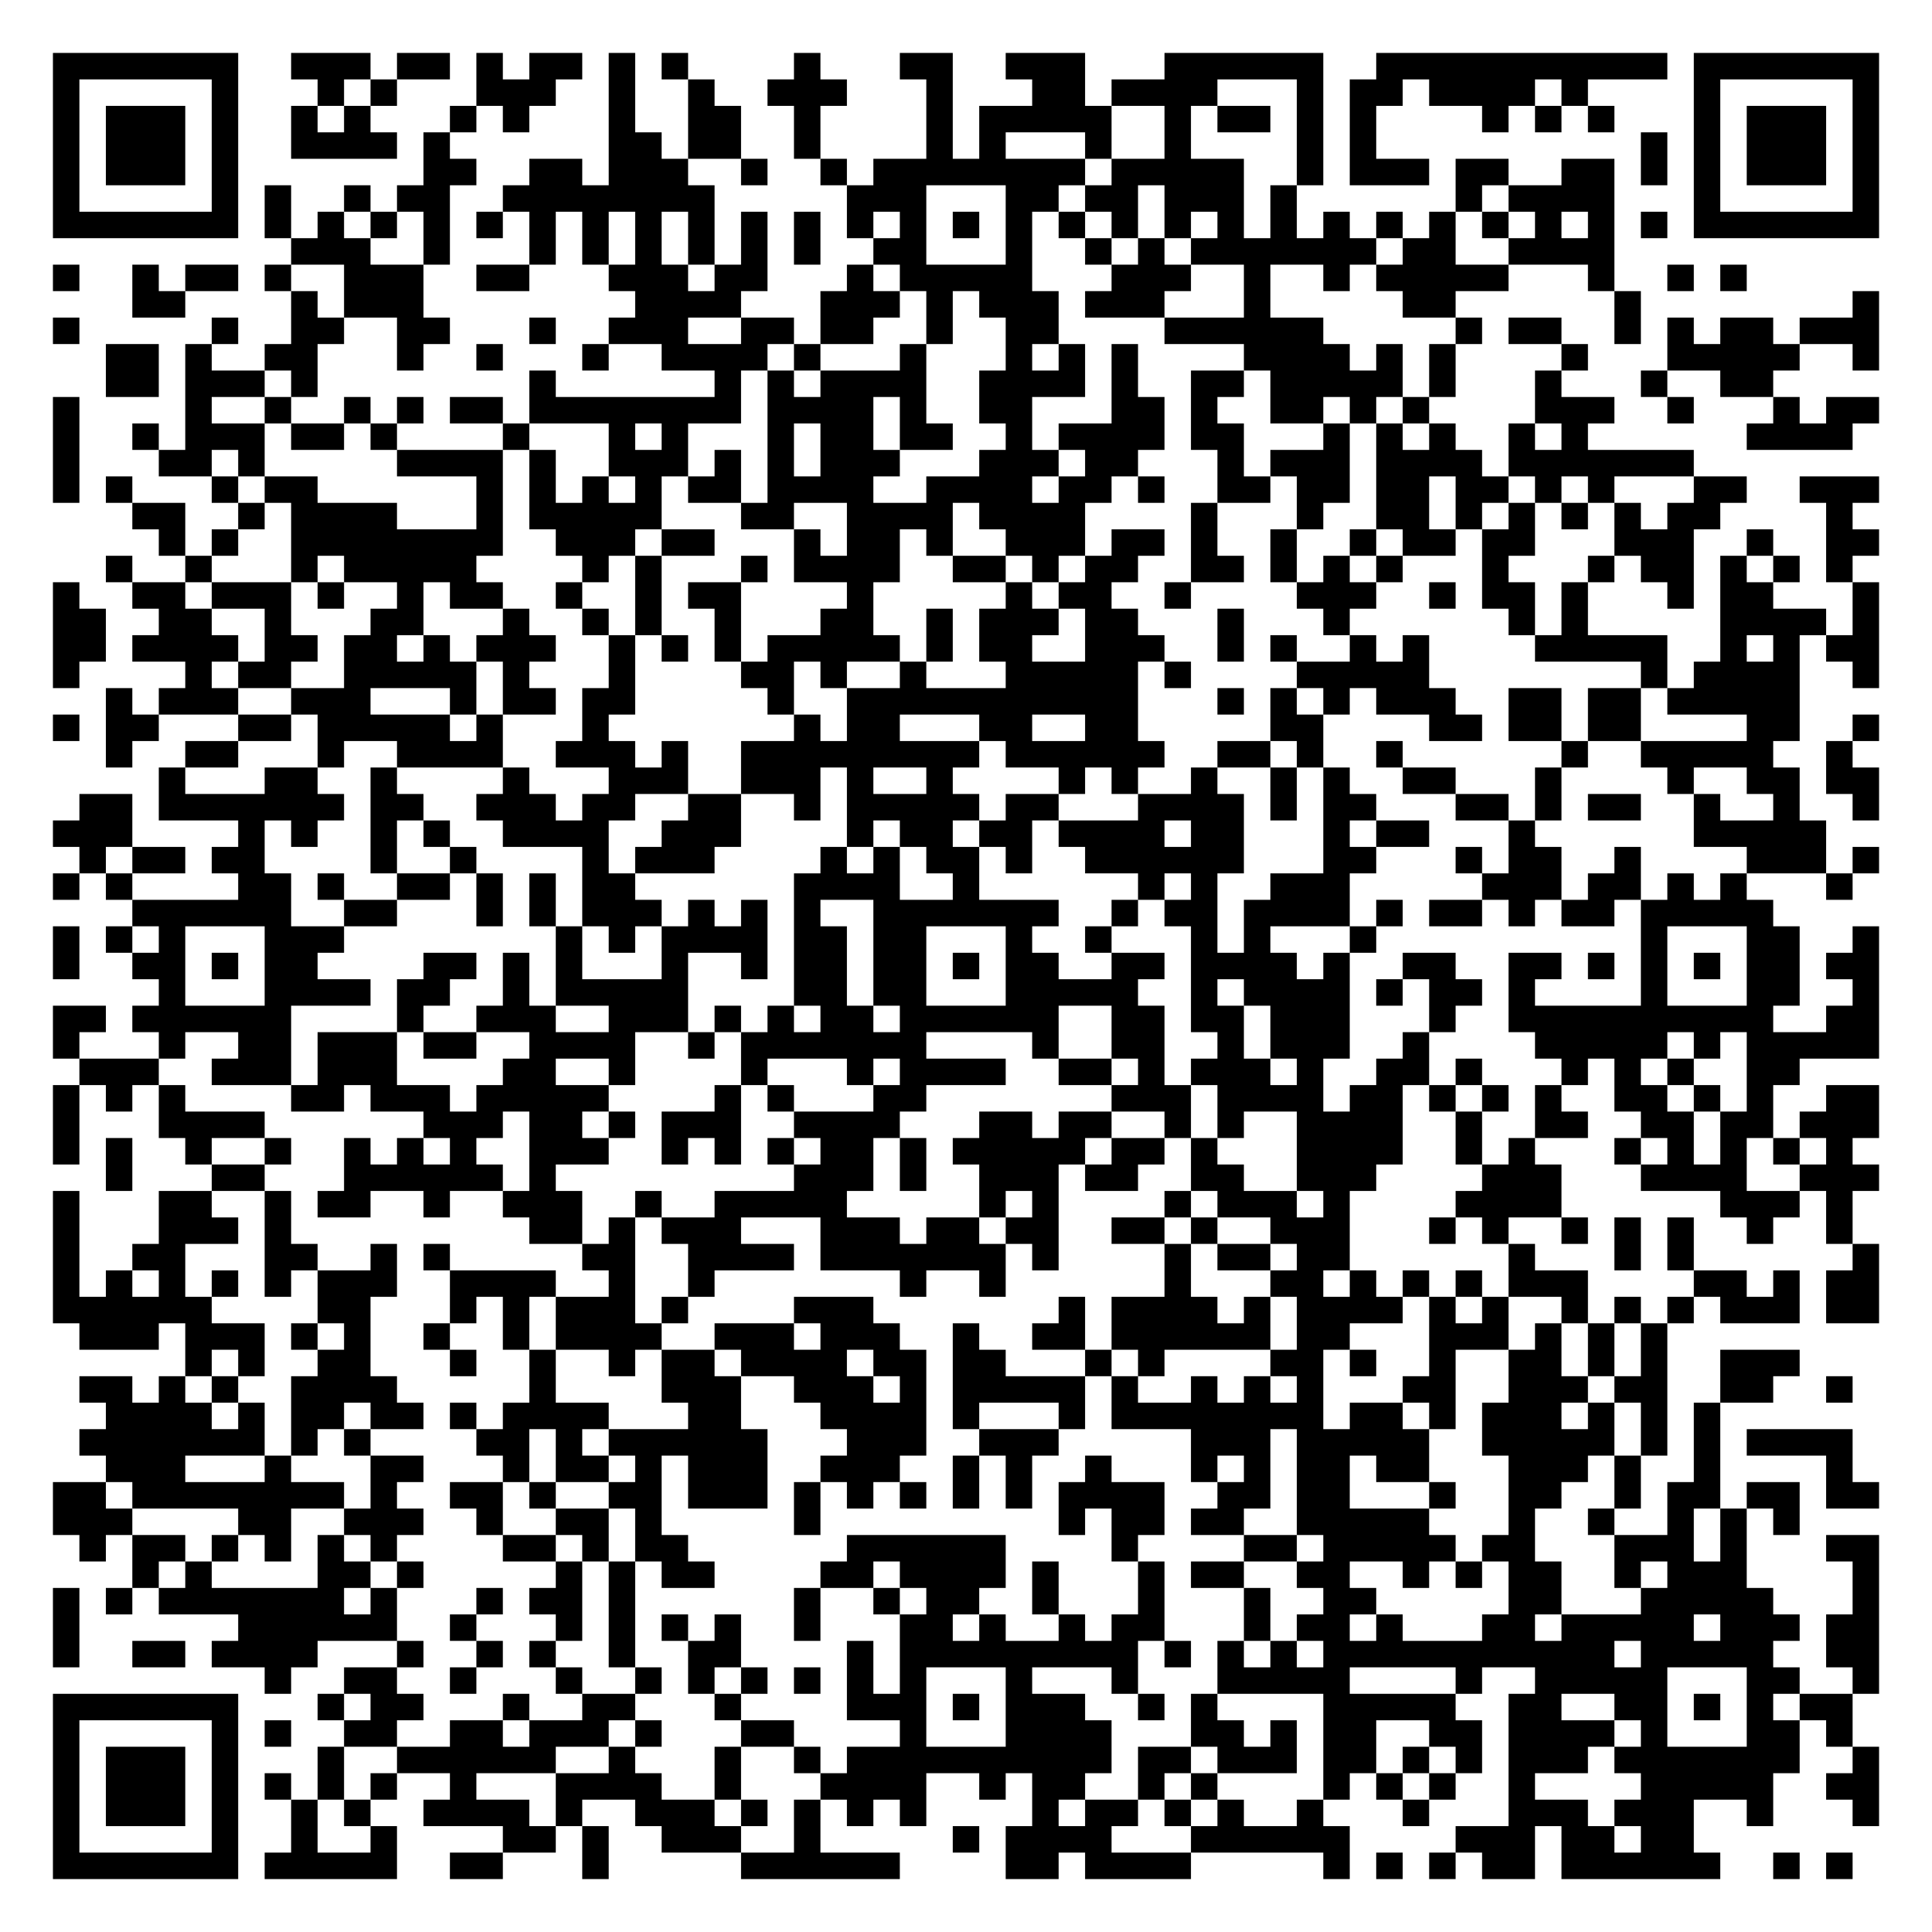
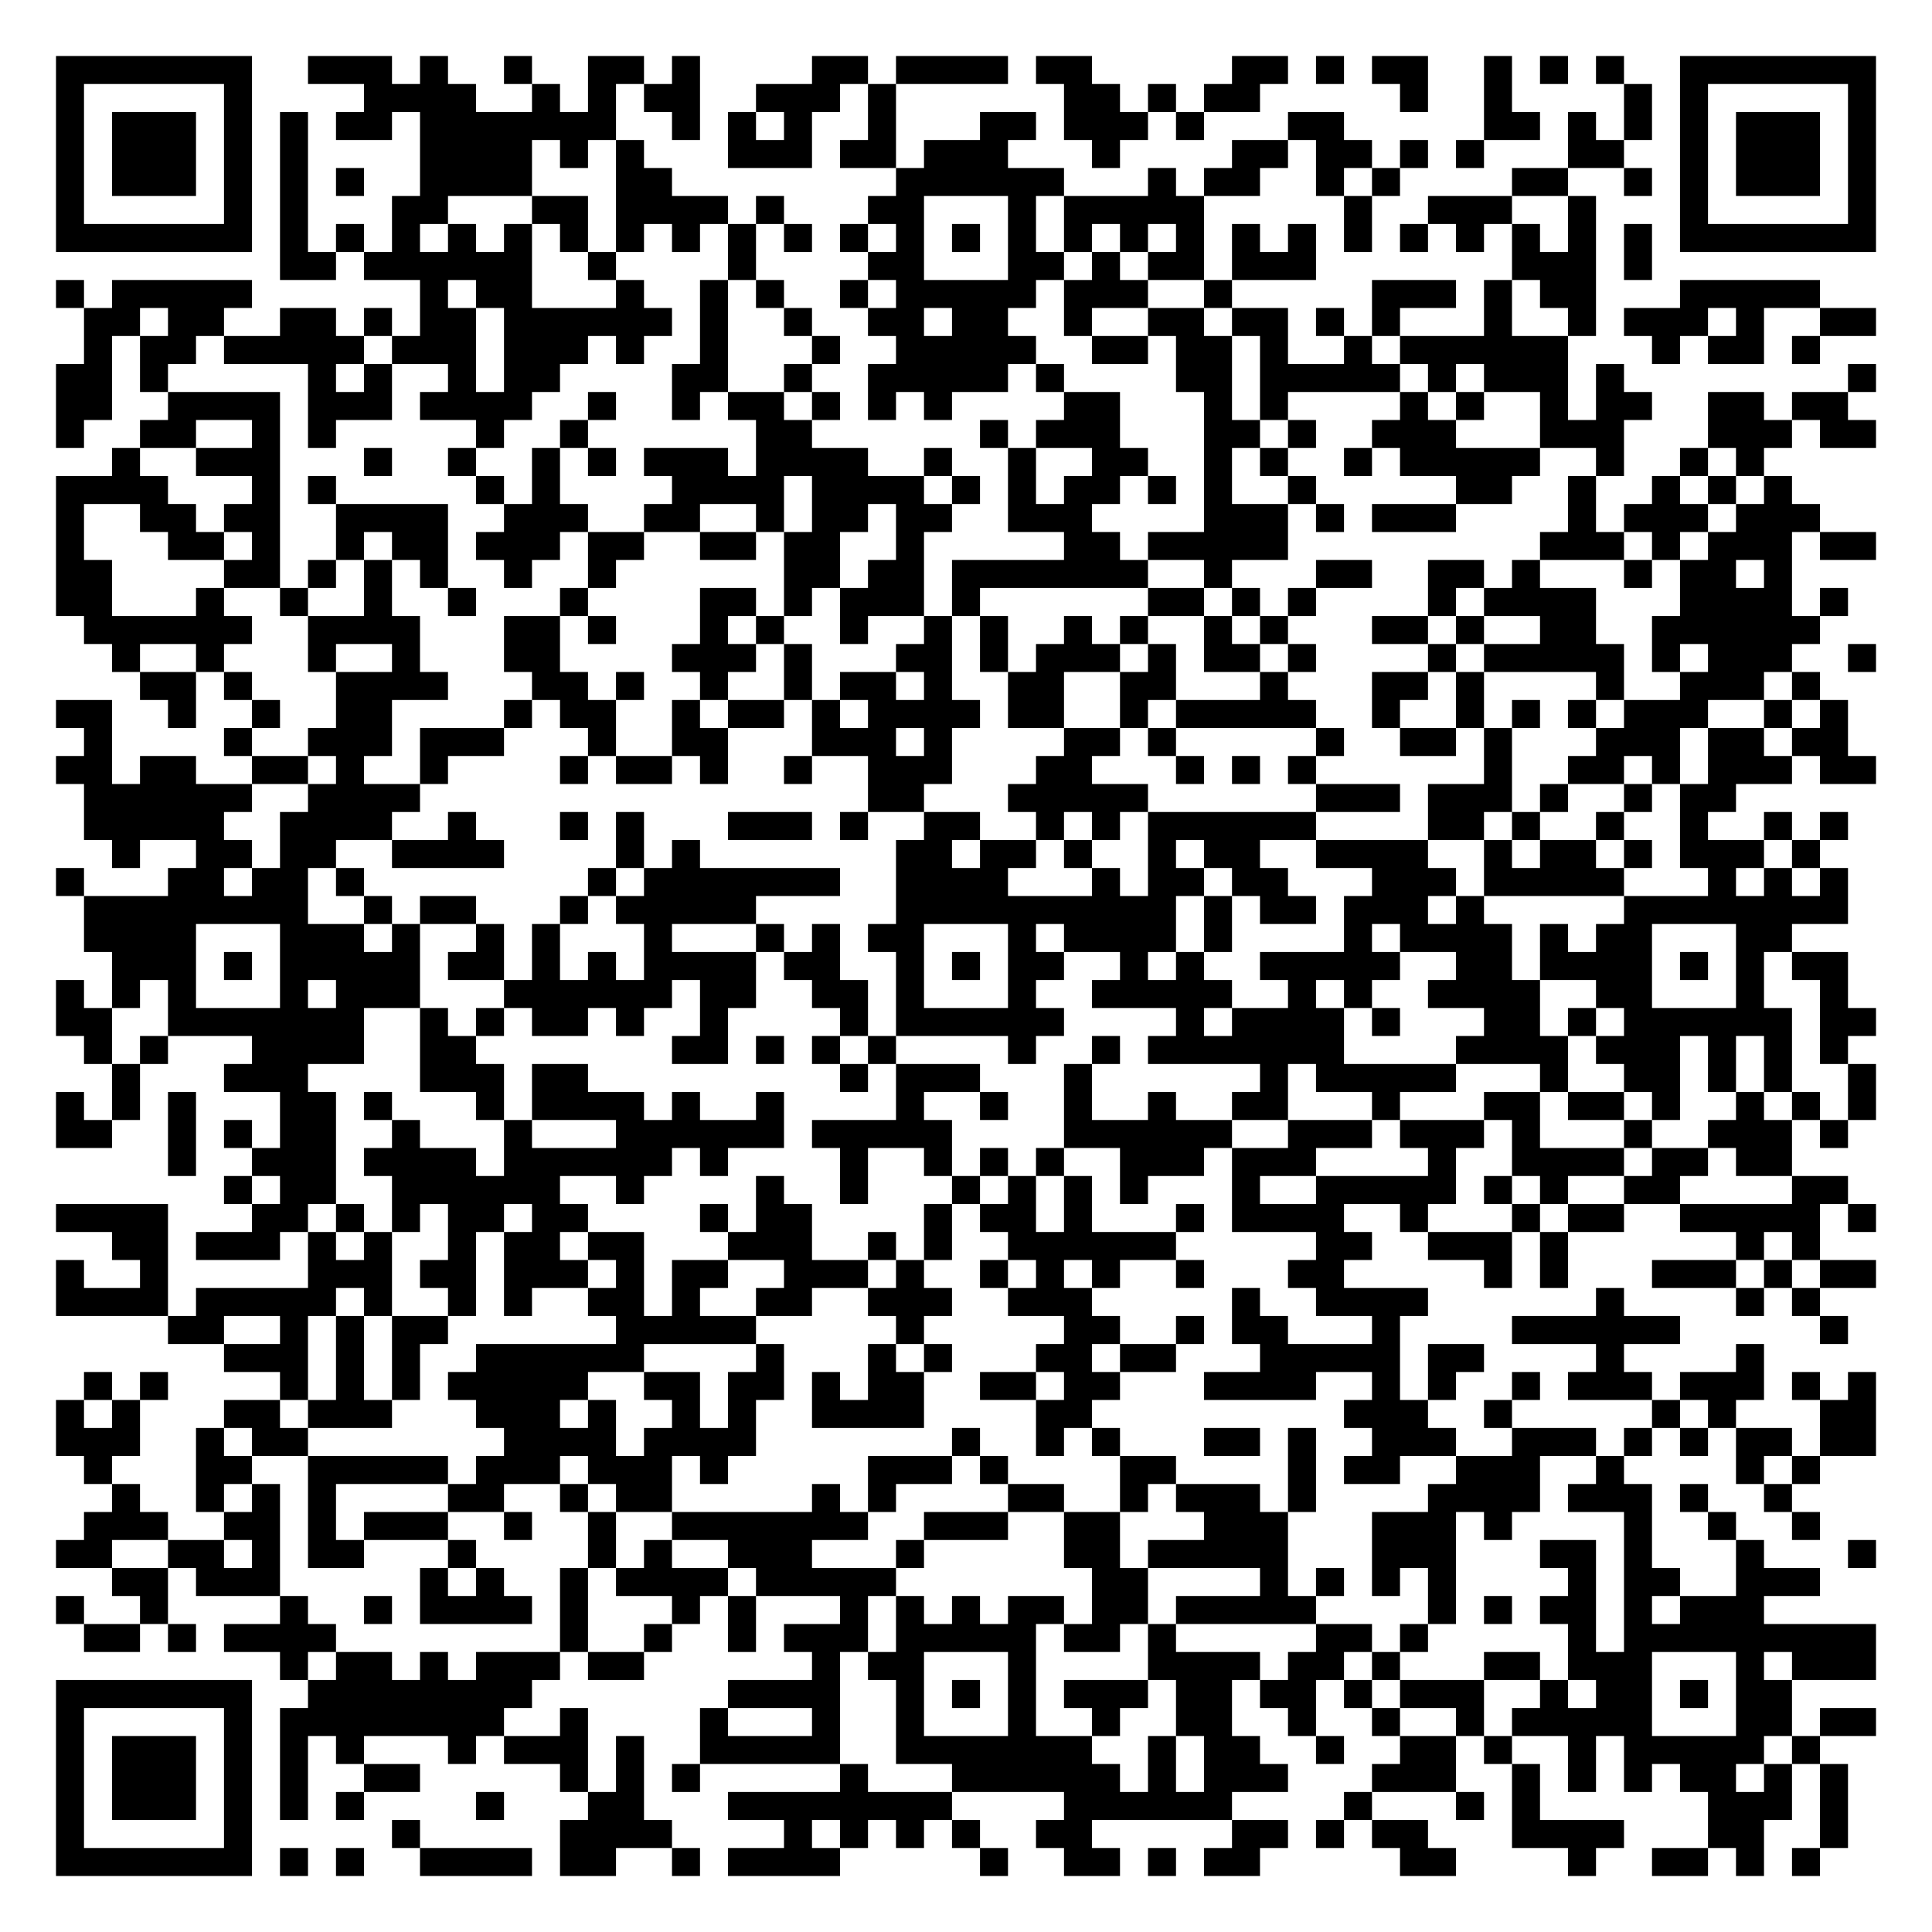
- <svg xmlns="http://www.w3.org/2000/svg" width="292" height="292" class="segno">
+ <svg xmlns="http://www.w3.org/2000/svg" width="276" height="276" class="segno">
  <g transform="scale(4)">
-     <path fill="#fff" d="M0 0h73v73h-73z" />
-     <path class="qrline" stroke="#000" d="M2 2.5h7m2 0h3m1 0h2m1 0h1m1 0h2m1 0h1m1 0h1m4 0h1m3 0h2m2 0h3m3 0h6m2 0h11m1 0h7m-69 1h1m5 0h1m3 0h1m1 0h1m3 0h3m2 0h1m2 0h1m2 0h3m3 0h1m3 0h2m1 0h4m3 0h1m1 0h2m1 0h4m1 0h1m4 0h1m5 0h1m-69 1h1m1 0h3m1 0h1m2 0h1m1 0h1m3 0h1m1 0h1m3 0h1m2 0h2m2 0h1m4 0h1m1 0h5m2 0h1m1 0h2m1 0h1m1 0h1m4 0h1m1 0h1m1 0h1m3 0h1m1 0h3m1 0h1m-69 1h1m1 0h3m1 0h1m2 0h4m1 0h1m6 0h2m1 0h2m2 0h1m4 0h1m1 0h1m3 0h1m2 0h1m4 0h1m1 0h1m10 0h1m1 0h1m1 0h3m1 0h1m-69 1h1m1 0h3m1 0h1m7 0h2m2 0h2m1 0h3m2 0h1m2 0h1m1 0h8m1 0h5m2 0h1m1 0h3m1 0h2m2 0h2m1 0h1m1 0h1m1 0h3m1 0h1m-69 1h1m5 0h1m1 0h1m2 0h1m1 0h2m2 0h8m5 0h3m3 0h2m1 0h2m1 0h3m1 0h1m6 0h1m1 0h4m3 0h1m5 0h1m-69 1h7m1 0h1m1 0h1m1 0h1m1 0h1m1 0h1m1 0h1m1 0h1m1 0h1m1 0h1m1 0h1m1 0h1m1 0h1m1 0h1m1 0h1m1 0h1m1 0h1m1 0h1m1 0h1m1 0h1m1 0h1m1 0h1m1 0h1m1 0h1m1 0h1m1 0h1m1 0h1m1 0h1m1 0h7m-60 1h3m2 0h1m3 0h1m1 0h1m1 0h1m1 0h1m1 0h1m1 0h1m2 0h2m3 0h1m2 0h1m1 0h1m1 0h7m1 0h2m2 0h4m-59 1h1m2 0h1m1 0h2m1 0h1m2 0h3m2 0h2m3 0h3m1 0h2m3 0h1m1 0h5m3 0h3m2 0h1m2 0h1m1 0h5m3 0h1m2 0h1m1 0h1m-61 1h2m4 0h1m1 0h3m8 0h4m3 0h3m1 0h1m1 0h3m1 0h3m3 0h1m5 0h2m6 0h1m8 0h1m-69 1h1m5 0h1m2 0h2m2 0h2m3 0h1m2 0h3m2 0h2m1 0h2m2 0h1m2 0h2m4 0h6m5 0h1m1 0h2m2 0h1m1 0h1m1 0h2m1 0h3m-67 1h2m1 0h1m2 0h2m3 0h1m2 0h1m3 0h1m2 0h4m1 0h1m3 0h1m3 0h1m1 0h1m1 0h1m4 0h4m1 0h1m1 0h1m4 0h1m3 0h5m2 0h1m-67 1h2m1 0h3m1 0h1m8 0h1m6 0h1m1 0h1m1 0h4m2 0h4m1 0h1m2 0h2m1 0h5m1 0h1m3 0h1m3 0h1m2 0h2m-65 1h1m4 0h1m2 0h1m2 0h1m1 0h1m1 0h2m1 0h8m1 0h4m1 0h1m2 0h2m3 0h2m1 0h1m2 0h2m1 0h1m1 0h1m4 0h3m2 0h1m3 0h1m1 0h2m-69 1h1m2 0h1m1 0h3m1 0h2m1 0h1m4 0h1m3 0h1m1 0h1m3 0h1m1 0h2m1 0h2m2 0h1m1 0h4m1 0h2m3 0h1m1 0h1m1 0h1m2 0h1m1 0h1m6 0h4m-68 1h1m3 0h2m1 0h1m5 0h4m1 0h1m2 0h3m1 0h1m1 0h1m1 0h3m3 0h3m1 0h2m3 0h1m1 0h3m1 0h4m1 0h7m-62 1h1m1 0h1m3 0h1m1 0h2m6 0h1m1 0h1m1 0h1m1 0h1m1 0h2m1 0h4m2 0h4m1 0h2m1 0h1m2 0h2m1 0h2m1 0h2m1 0h2m1 0h1m1 0h1m3 0h2m2 0h3m-66 1h2m2 0h1m1 0h4m3 0h1m1 0h5m3 0h2m2 0h4m1 0h4m4 0h1m3 0h1m2 0h2m1 0h1m1 0h1m1 0h1m1 0h1m1 0h2m4 0h1m-64 1h1m1 0h1m2 0h8m2 0h3m1 0h2m3 0h1m1 0h2m1 0h1m2 0h3m1 0h2m1 0h1m2 0h1m2 0h1m1 0h2m1 0h2m3 0h3m2 0h1m2 0h2m-67 1h1m2 0h1m3 0h1m1 0h5m4 0h1m1 0h1m3 0h1m1 0h4m2 0h2m1 0h1m1 0h2m2 0h2m1 0h1m1 0h1m1 0h1m3 0h1m3 0h1m1 0h2m1 0h1m1 0h1m1 0h1m-68 1h1m2 0h2m1 0h3m1 0h1m2 0h1m1 0h2m2 0h1m2 0h1m1 0h2m4 0h1m5 0h1m1 0h2m2 0h1m4 0h3m2 0h1m1 0h2m1 0h1m3 0h1m1 0h2m3 0h1m-69 1h2m2 0h2m2 0h1m3 0h2m3 0h1m2 0h1m1 0h1m2 0h1m3 0h2m2 0h1m1 0h3m1 0h2m3 0h1m3 0h1m6 0h1m1 0h1m5 0h4m1 0h1m-69 1h2m1 0h4m1 0h2m1 0h2m1 0h1m1 0h3m2 0h1m1 0h1m1 0h1m1 0h5m1 0h1m1 0h2m2 0h3m2 0h1m1 0h1m2 0h1m1 0h1m4 0h5m2 0h1m1 0h1m1 0h2m-69 1h1m4 0h1m1 0h2m2 0h5m1 0h1m3 0h1m4 0h2m1 0h1m2 0h1m3 0h5m1 0h1m4 0h5m8 0h1m1 0h4m2 0h1m-67 1h1m1 0h3m2 0h3m3 0h1m1 0h2m1 0h2m5 0h1m2 0h11m3 0h1m1 0h1m1 0h1m1 0h3m2 0h2m1 0h2m1 0h5m-66 1h1m1 0h2m3 0h2m1 0h5m1 0h1m3 0h1m7 0h1m1 0h2m3 0h2m2 0h2m5 0h2m4 0h2m1 0h2m1 0h2m4 0h2m2 0h1m-67 1h1m2 0h2m3 0h1m2 0h4m2 0h3m1 0h1m2 0h9m1 0h6m2 0h2m1 0h1m2 0h1m6 0h1m2 0h5m2 0h1m-64 1h1m3 0h2m2 0h1m4 0h1m3 0h3m2 0h3m1 0h1m2 0h1m4 0h1m1 0h1m2 0h1m2 0h1m1 0h1m2 0h2m3 0h1m4 0h1m2 0h2m1 0h2m-68 1h2m1 0h7m1 0h2m2 0h3m1 0h2m2 0h2m2 0h1m1 0h5m1 0h2m3 0h4m1 0h1m1 0h2m3 0h2m1 0h1m1 0h2m2 0h1m2 0h1m2 0h1m-69 1h3m4 0h1m1 0h1m2 0h1m1 0h1m2 0h4m2 0h3m4 0h1m1 0h2m1 0h2m1 0h4m1 0h2m3 0h1m1 0h2m3 0h1m6 0h5m-66 1h1m1 0h2m1 0h2m4 0h1m2 0h1m4 0h1m1 0h3m4 0h1m1 0h1m1 0h2m1 0h1m2 0h6m3 0h2m3 0h1m1 0h2m2 0h1m4 0h3m1 0h1m-69 1h1m1 0h1m4 0h2m1 0h1m2 0h2m1 0h1m1 0h1m1 0h2m6 0h4m2 0h1m6 0h1m1 0h1m2 0h3m5 0h3m1 0h2m1 0h1m1 0h1m3 0h1m-65 1h6m2 0h2m3 0h1m1 0h1m1 0h3m1 0h1m1 0h1m1 0h1m2 0h7m2 0h1m1 0h2m1 0h4m1 0h1m1 0h2m1 0h1m1 0h2m1 0h5m-65 1h1m1 0h1m1 0h1m3 0h3m8 0h1m1 0h1m1 0h4m1 0h2m1 0h2m3 0h1m2 0h1m3 0h1m1 0h1m3 0h1m10 0h1m3 0h2m2 0h1m-69 1h1m2 0h2m1 0h1m1 0h2m4 0h2m1 0h1m1 0h1m3 0h1m2 0h1m1 0h2m1 0h2m1 0h1m1 0h2m2 0h2m1 0h4m1 0h1m2 0h2m2 0h2m1 0h1m1 0h1m1 0h1m1 0h2m1 0h2m-65 1h1m3 0h4m1 0h2m2 0h1m1 0h5m4 0h2m1 0h2m3 0h5m2 0h1m1 0h4m1 0h1m1 0h2m1 0h1m4 0h1m3 0h2m2 0h1m-69 1h2m1 0h6m4 0h1m2 0h3m2 0h3m1 0h1m1 0h1m1 0h2m1 0h6m2 0h2m1 0h2m1 0h3m3 0h1m2 0h10m2 0h2m-69 1h1m3 0h1m2 0h2m1 0h3m1 0h2m2 0h4m2 0h1m1 0h7m4 0h1m2 0h2m2 0h1m1 0h3m2 0h1m4 0h5m1 0h1m1 0h5m-68 1h3m2 0h3m1 0h3m4 0h2m2 0h1m4 0h1m3 0h1m1 0h4m2 0h2m1 0h1m1 0h3m1 0h1m2 0h2m1 0h1m3 0h1m1 0h1m1 0h1m2 0h2m-66 1h1m1 0h1m1 0h1m4 0h2m1 0h3m1 0h5m4 0h1m1 0h1m3 0h2m7 0h3m1 0h4m1 0h2m1 0h1m1 0h1m1 0h1m2 0h2m1 0h1m1 0h1m2 0h2m-69 1h1m3 0h4m6 0h3m1 0h2m1 0h1m1 0h3m2 0h4m3 0h2m1 0h2m2 0h1m1 0h1m2 0h4m2 0h1m2 0h2m2 0h2m1 0h2m1 0h3m-69 1h1m1 0h1m2 0h1m2 0h1m2 0h1m1 0h1m1 0h1m2 0h3m2 0h1m1 0h1m1 0h1m1 0h2m1 0h1m1 0h5m1 0h2m1 0h1m3 0h4m2 0h1m1 0h1m3 0h1m1 0h1m1 0h1m1 0h1m1 0h1m-66 1h1m3 0h2m3 0h6m1 0h1m9 0h3m1 0h1m2 0h3m1 0h2m2 0h2m2 0h3m4 0h3m3 0h4m2 0h3m-69 1h1m3 0h2m2 0h1m1 0h2m2 0h1m2 0h3m2 0h1m2 0h5m5 0h1m1 0h1m4 0h1m1 0h3m1 0h1m4 0h4m6 0h3m1 0h1m-68 1h1m3 0h3m1 0h1m9 0h2m1 0h1m1 0h3m3 0h3m1 0h2m1 0h2m2 0h2m1 0h1m2 0h3m3 0h1m1 0h1m2 0h1m1 0h1m1 0h1m2 0h1m2 0h1m-68 1h1m2 0h2m3 0h2m2 0h1m1 0h1m5 0h2m2 0h4m1 0h7m1 0h1m4 0h1m1 0h2m1 0h2m6 0h1m3 0h1m1 0h1m6 0h1m-69 1h1m1 0h1m1 0h1m1 0h1m1 0h1m1 0h3m2 0h4m2 0h1m2 0h1m7 0h1m2 0h1m6 0h1m3 0h2m1 0h1m1 0h1m1 0h1m1 0h3m4 0h2m1 0h1m1 0h2m-69 1h6m4 0h2m3 0h1m1 0h1m1 0h3m1 0h1m4 0h3m7 0h1m1 0h4m1 0h1m1 0h4m1 0h1m1 0h1m2 0h1m1 0h1m1 0h1m1 0h3m1 0h2m-68 1h3m1 0h3m1 0h1m1 0h1m2 0h1m2 0h1m1 0h4m2 0h3m1 0h3m2 0h1m2 0h2m1 0h6m1 0h2m3 0h3m1 0h1m1 0h1m1 0h1m-56 1h1m1 0h1m2 0h2m3 0h1m2 0h1m2 0h1m1 0h2m1 0h4m1 0h2m1 0h2m3 0h1m1 0h1m4 0h2m1 0h1m2 0h1m2 0h2m1 0h1m1 0h1m2 0h3m-65 1h2m1 0h1m1 0h1m2 0h4m5 0h1m4 0h3m2 0h3m1 0h1m1 0h5m1 0h1m2 0h1m1 0h1m1 0h1m3 0h2m2 0h3m1 0h2m2 0h2m2 0h1m-66 1h4m1 0h1m1 0h2m1 0h2m1 0h1m1 0h4m3 0h2m3 0h4m1 0h1m3 0h1m1 0h8m1 0h2m1 0h1m1 0h3m1 0h1m1 0h1m1 0h1m-62 1h7m1 0h1m1 0h1m4 0h2m1 0h1m1 0h6m3 0h3m2 0h3m5 0h3m1 0h5m2 0h5m1 0h1m1 0h1m1 0h4m-66 1h3m3 0h1m3 0h2m3 0h1m1 0h2m1 0h1m1 0h3m2 0h3m2 0h1m1 0h1m2 0h1m3 0h1m1 0h1m1 0h2m1 0h2m3 0h3m1 0h1m2 0h1m4 0h1m-68 1h2m1 0h8m1 0h1m2 0h2m1 0h1m2 0h2m1 0h3m1 0h1m1 0h1m1 0h1m1 0h1m1 0h1m1 0h4m2 0h2m1 0h2m3 0h1m2 0h2m2 0h1m1 0h2m1 0h2m1 0h2m-69 1h3m4 0h2m2 0h3m2 0h1m2 0h2m1 0h1m5 0h1m9 0h1m1 0h2m1 0h2m2 0h5m3 0h1m2 0h1m2 0h1m1 0h1m1 0h1m-65 1h1m1 0h2m1 0h1m1 0h1m1 0h1m1 0h1m4 0h2m1 0h1m1 0h2m6 0h6m4 0h1m4 0h2m1 0h5m1 0h2m3 0h3m1 0h1m3 0h2m-66 1h1m1 0h1m4 0h2m1 0h1m5 0h1m1 0h1m1 0h2m4 0h2m1 0h4m1 0h1m3 0h1m1 0h2m2 0h2m2 0h1m1 0h1m1 0h2m2 0h1m1 0h3m4 0h1m-69 1h1m1 0h1m1 0h7m1 0h1m3 0h1m1 0h2m1 0h1m6 0h1m2 0h1m1 0h2m2 0h1m3 0h1m3 0h1m2 0h2m5 0h2m3 0h5m3 0h1m-69 1h1m6 0h6m2 0h1m3 0h1m1 0h1m1 0h1m1 0h1m2 0h1m3 0h2m1 0h1m2 0h1m1 0h2m3 0h1m1 0h2m1 0h1m3 0h2m1 0h5m1 0h3m1 0h2m-69 1h1m2 0h2m1 0h4m3 0h1m2 0h1m1 0h1m2 0h1m2 0h2m4 0h1m1 0h9m1 0h1m1 0h1m1 0h1m1 0h11m1 0h5m2 0h2m-61 1h1m2 0h2m2 0h1m3 0h1m2 0h1m1 0h1m1 0h1m1 0h1m1 0h1m1 0h1m3 0h1m3 0h1m3 0h5m4 0h1m2 0h5m3 0h2m2 0h1m-69 1h7m3 0h1m1 0h2m3 0h1m2 0h2m3 0h1m4 0h3m1 0h1m1 0h3m2 0h1m1 0h1m4 0h5m2 0h2m2 0h2m1 0h1m1 0h1m1 0h2m-68 1h1m5 0h1m1 0h1m2 0h2m2 0h2m1 0h3m1 0h1m3 0h2m4 0h1m3 0h4m3 0h2m1 0h1m1 0h2m2 0h2m1 0h4m1 0h1m3 0h2m1 0h1m-68 1h1m1 0h3m1 0h1m3 0h1m2 0h6m2 0h1m3 0h1m2 0h1m1 0h10m1 0h2m1 0h3m1 0h2m1 0h1m1 0h1m1 0h3m1 0h7m2 0h1m-69 1h1m1 0h3m1 0h1m1 0h1m1 0h1m1 0h1m2 0h1m3 0h4m2 0h1m3 0h4m2 0h1m1 0h2m2 0h1m1 0h1m4 0h1m1 0h1m1 0h1m2 0h1m4 0h5m2 0h2m-69 1h1m1 0h3m1 0h1m2 0h1m1 0h1m2 0h4m1 0h1m2 0h3m1 0h1m1 0h1m1 0h1m1 0h1m4 0h1m1 0h2m1 0h1m1 0h1m2 0h1m3 0h1m3 0h3m1 0h3m2 0h1m3 0h1m-69 1h1m5 0h1m2 0h1m2 0h1m4 0h2m1 0h1m2 0h3m2 0h1m5 0h1m1 0h4m3 0h6m4 0h3m1 0h2m1 0h2m-62 1h7m1 0h5m2 0h2m3 0h1m5 0h6m4 0h2m1 0h4m5 0h1m1 0h1m1 0h1m1 0h2m1 0h6m2 0h1m1 0h1" />
+     <path fill="#fff" d="M0 0h69v69h-69z" />
+     <path class="qrline" stroke="#000" d="M2 2.5h7m2 0h3m1 0h1m2 0h1m2 0h2m1 0h1m4 0h2m1 0h4m1 0h2m5 0h2m1 0h1m1 0h2m2 0h1m1 0h1m1 0h1m2 0h7m-65 1h1m5 0h1m4 0h4m2 0h1m1 0h1m1 0h2m2 0h3m1 0h1m6 0h2m1 0h1m1 0h2m5 0h1m2 0h1m4 0h1m1 0h1m5 0h1m-65 1h1m1 0h3m1 0h1m1 0h1m1 0h2m1 0h7m2 0h1m1 0h1m1 0h1m2 0h1m3 0h2m1 0h3m1 0h1m3 0h2m5 0h2m1 0h1m1 0h1m1 0h1m1 0h3m1 0h1m-65 1h1m1 0h3m1 0h1m1 0h1m4 0h4m1 0h1m1 0h1m3 0h3m1 0h2m1 0h3m3 0h1m4 0h2m1 0h2m1 0h1m1 0h1m3 0h2m2 0h1m1 0h3m1 0h1m-65 1h1m1 0h3m1 0h1m1 0h1m1 0h1m2 0h4m3 0h2m8 0h6m3 0h1m1 0h2m2 0h1m1 0h1m4 0h2m2 0h1m1 0h1m1 0h3m1 0h1m-65 1h1m5 0h1m1 0h1m3 0h2m3 0h2m1 0h4m1 0h1m3 0h2m3 0h1m1 0h5m5 0h1m2 0h3m2 0h1m3 0h1m5 0h1m-65 1h7m1 0h1m1 0h1m1 0h1m1 0h1m1 0h1m1 0h1m1 0h1m1 0h1m1 0h1m1 0h1m1 0h1m1 0h1m1 0h1m1 0h1m1 0h1m1 0h1m1 0h1m1 0h1m1 0h1m1 0h1m1 0h1m1 0h1m1 0h1m1 0h1m1 0h1m1 0h7m-57 1h2m1 0h6m2 0h1m4 0h1m4 0h2m3 0h2m1 0h1m1 0h2m1 0h3m7 0h3m1 0h1m-57 1h1m1 0h5m6 0h1m1 0h2m3 0h1m2 0h1m1 0h1m2 0h1m1 0h5m1 0h3m2 0h1m5 0h3m1 0h1m1 0h2m3 0h5m-62 1h2m1 0h2m2 0h2m1 0h1m1 0h2m1 0h6m1 0h1m2 0h1m2 0h2m1 0h2m2 0h1m2 0h2m1 0h2m1 0h1m1 0h1m3 0h1m2 0h1m1 0h3m1 0h1m2 0h2m-64 1h1m1 0h2m1 0h5m1 0h3m1 0h3m1 0h1m2 0h1m3 0h1m2 0h5m2 0h2m1 0h2m1 0h1m2 0h1m1 0h6m3 0h1m1 0h2m1 0h1m-63 1h2m1 0h1m5 0h1m1 0h1m2 0h1m1 0h2m4 0h2m2 0h1m2 0h5m1 0h1m4 0h2m1 0h5m1 0h1m1 0h3m1 0h1m8 0h1m-65 1h2m2 0h4m1 0h3m1 0h4m2 0h1m2 0h1m1 0h2m1 0h1m1 0h1m1 0h1m4 0h2m3 0h1m1 0h1m4 0h1m1 0h1m2 0h1m1 0h2m2 0h2m1 0h2m-64 1h1m2 0h2m2 0h1m1 0h1m5 0h1m2 0h1m6 0h2m6 0h1m1 0h3m3 0h2m1 0h1m2 0h3m3 0h3m3 0h3m1 0h2m-63 1h1m2 0h3m3 0h1m2 0h1m2 0h1m1 0h1m1 0h3m1 0h4m2 0h1m2 0h1m2 0h2m2 0h1m1 0h1m2 0h1m1 0h5m2 0h1m2 0h1m1 0h1m-61 1h4m3 0h1m1 0h1m5 0h1m1 0h1m4 0h4m1 0h4m1 0h1m1 0h1m1 0h2m1 0h1m1 0h1m2 0h1m5 0h2m2 0h1m2 0h1m1 0h1m1 0h1m-62 1h1m2 0h2m1 0h2m2 0h4m2 0h3m2 0h2m2 0h1m1 0h2m1 0h2m2 0h3m4 0h3m1 0h1m1 0h3m4 0h1m1 0h3m1 0h3m-63 1h1m3 0h2m1 0h1m2 0h1m1 0h2m1 0h3m1 0h2m2 0h2m1 0h2m2 0h1m5 0h2m1 0h5m9 0h3m1 0h1m1 0h3m1 0h2m-65 1h2m4 0h2m1 0h1m1 0h1m1 0h1m2 0h1m2 0h1m6 0h2m1 0h2m1 0h7m2 0h1m3 0h2m2 0h2m1 0h1m3 0h1m1 0h2m1 0h1m-62 1h2m3 0h1m2 0h1m2 0h1m2 0h1m3 0h1m4 0h2m1 0h1m1 0h3m1 0h1m6 0h2m1 0h1m1 0h1m4 0h1m1 0h4m3 0h4m1 0h1m-63 1h6m2 0h4m3 0h2m1 0h1m3 0h1m1 0h1m2 0h1m2 0h1m1 0h1m2 0h1m1 0h1m2 0h1m1 0h1m3 0h2m1 0h1m2 0h2m2 0h6m-61 1h1m2 0h1m3 0h1m2 0h1m3 0h2m4 0h3m1 0h1m3 0h2m1 0h1m1 0h3m1 0h1m1 0h2m1 0h1m4 0h1m1 0h5m1 0h1m1 0h3m2 0h1m-62 1h2m1 0h1m3 0h4m3 0h2m1 0h1m2 0h1m2 0h1m1 0h2m1 0h1m2 0h2m2 0h2m3 0h1m3 0h2m1 0h1m4 0h1m2 0h3m1 0h1m-63 1h2m2 0h1m2 0h1m2 0h2m4 0h1m1 0h2m2 0h1m1 0h2m1 0h1m1 0h4m1 0h2m2 0h1m1 0h5m2 0h1m2 0h1m1 0h1m1 0h1m1 0h3m2 0h1m1 0h1m-63 1h1m4 0h1m2 0h3m1 0h3m3 0h1m2 0h2m3 0h3m1 0h1m4 0h2m1 0h1m5 0h1m2 0h2m1 0h1m3 0h3m1 0h2m1 0h2m-64 1h2m1 0h2m2 0h2m1 0h1m2 0h1m4 0h1m1 0h2m1 0h1m2 0h1m2 0h3m3 0h2m3 0h1m1 0h1m1 0h1m6 0h1m2 0h2m1 0h1m1 0h3m1 0h2m-64 1h6m2 0h4m16 0h2m3 0h5m6 0h3m1 0h3m1 0h1m2 0h1m1 0h2m-59 1h5m2 0h4m2 0h1m3 0h1m1 0h1m3 0h3m1 0h1m2 0h2m2 0h1m1 0h1m1 0h6m4 0h2m1 0h1m2 0h1m2 0h1m2 0h1m1 0h1m-62 1h1m2 0h2m1 0h2m2 0h4m4 0h1m1 0h1m7 0h2m1 0h2m1 0h1m2 0h1m1 0h2m2 0h4m2 0h1m1 0h2m1 0h1m1 0h3m1 0h1m-63 1h1m3 0h2m1 0h2m1 0h1m8 0h1m1 0h7m2 0h4m3 0h1m1 0h2m1 0h2m3 0h3m1 0h5m3 0h1m1 0h1m1 0h1m-63 1h8m2 0h1m1 0h2m3 0h1m1 0h5m5 0h10m1 0h1m1 0h2m1 0h3m1 0h1m5 0h8m-63 1h4m3 0h3m1 0h1m2 0h1m1 0h1m3 0h1m3 0h1m1 0h1m1 0h2m3 0h1m1 0h4m1 0h1m4 0h1m1 0h4m1 0h1m1 0h2m3 0h2m-60 1h3m1 0h1m1 0h5m1 0h2m1 0h1m1 0h1m1 0h4m1 0h2m2 0h1m1 0h1m1 0h2m2 0h1m1 0h1m2 0h5m2 0h2m1 0h4m1 0h1m1 0h1m1 0h2m-64 1h1m1 0h1m1 0h1m3 0h1m1 0h3m3 0h6m1 0h2m2 0h2m1 0h1m3 0h1m2 0h5m2 0h1m1 0h1m2 0h4m2 0h2m3 0h1m2 0h1m-64 1h2m2 0h7m2 0h1m1 0h1m1 0h2m1 0h1m2 0h1m4 0h1m1 0h6m4 0h1m1 0h4m1 0h1m3 0h2m1 0h1m1 0h6m1 0h2m-64 1h1m1 0h1m3 0h4m2 0h2m7 0h2m1 0h1m1 0h1m1 0h1m4 0h1m2 0h1m1 0h7m4 0h4m1 0h3m1 0h1m1 0h1m1 0h1m-62 1h1m3 0h3m4 0h3m1 0h2m9 0h1m1 0h3m3 0h1m6 0h1m1 0h5m3 0h1m2 0h2m1 0h1m1 0h1m2 0h1m-65 1h1m1 0h1m1 0h1m3 0h2m1 0h1m3 0h1m1 0h4m1 0h1m2 0h1m4 0h1m2 0h1m2 0h1m2 0h1m2 0h2m3 0h1m3 0h2m1 0h2m1 0h1m2 0h1m1 0h1m1 0h1m-65 1h2m2 0h1m1 0h1m1 0h2m2 0h1m3 0h1m3 0h6m1 0h5m4 0h6m2 0h3m1 0h3m1 0h1m3 0h1m2 0h3m1 0h1m-60 1h1m2 0h3m1 0h4m1 0h6m1 0h1m4 0h1m2 0h1m1 0h1m1 0h1m2 0h3m1 0h3m4 0h1m2 0h4m1 0h2m1 0h2m-56 1h1m1 0h2m2 0h6m2 0h1m4 0h1m2 0h1m3 0h1m1 0h1m1 0h1m1 0h1m3 0h1m2 0h5m1 0h1m1 0h1m2 0h2m4 0h2m-64 1h4m3 0h2m1 0h1m1 0h1m1 0h2m1 0h2m4 0h1m1 0h2m4 0h1m1 0h2m1 0h1m3 0h1m1 0h4m2 0h1m3 0h1m1 0h2m2 0h5m1 0h1m-63 1h2m1 0h3m1 0h1m1 0h1m2 0h1m1 0h2m1 0h2m3 0h3m2 0h1m1 0h1m2 0h6m5 0h2m2 0h3m1 0h1m6 0h1m1 0h1m-63 1h1m2 0h1m5 0h3m1 0h2m1 0h3m1 0h1m1 0h2m2 0h3m1 0h1m2 0h1m1 0h1m1 0h1m2 0h1m3 0h2m5 0h1m1 0h1m3 0h3m1 0h1m1 0h2m-65 1h4m1 0h5m1 0h1m2 0h1m1 0h1m2 0h2m1 0h1m2 0h2m2 0h3m2 0h3m5 0h1m2 0h4m6 0h1m4 0h1m1 0h1m-59 1h2m2 0h1m1 0h1m1 0h2m6 0h5m5 0h1m5 0h2m2 0h1m1 0h2m3 0h1m4 0h6m5 0h1m-58 1h3m1 0h1m1 0h1m2 0h6m4 0h1m3 0h1m1 0h1m3 0h2m1 0h2m3 0h5m1 0h2m4 0h1m4 0h1m-60 1h1m1 0h1m4 0h1m1 0h1m1 0h1m1 0h5m2 0h2m1 0h2m1 0h1m1 0h2m2 0h2m1 0h2m3 0h4m2 0h1m1 0h1m2 0h1m1 0h3m1 0h3m1 0h1m1 0h1m-65 1h1m1 0h1m3 0h2m1 0h3m3 0h3m1 0h1m2 0h1m1 0h1m2 0h4m4 0h2m9 0h3m2 0h1m5 0h1m1 0h1m3 0h2m-65 1h3m2 0h1m1 0h2m7 0h4m1 0h4m7 0h1m2 0h1m1 0h1m3 0h2m1 0h1m2 0h3m2 0h3m1 0h1m1 0h1m1 0h2m1 0h2m-64 1h1m3 0h2m2 0h5m1 0h3m1 0h3m1 0h1m5 0h3m1 0h1m4 0h2m4 0h1m1 0h2m2 0h3m2 0h1m4 0h1m1 0h1m-61 1h1m2 0h1m1 0h1m1 0h1m4 0h2m2 0h1m1 0h2m5 0h1m1 0h1m4 0h2m2 0h1m1 0h3m1 0h1m4 0h4m1 0h3m1 0h1m2 0h1m-61 1h3m2 0h2m1 0h1m1 0h3m2 0h1m2 0h1m2 0h7m2 0h3m2 0h2m3 0h3m3 0h3m1 0h1m4 0h1m2 0h1m2 0h1m-63 1h2m2 0h2m1 0h1m1 0h2m3 0h1m4 0h1m1 0h1m2 0h3m3 0h1m5 0h2m1 0h5m3 0h3m3 0h2m1 0h1m3 0h1m3 0h1m-63 1h2m1 0h3m5 0h1m1 0h1m2 0h1m1 0h4m1 0h5m7 0h2m4 0h1m1 0h1m1 0h1m1 0h1m4 0h1m1 0h2m2 0h3m-63 1h1m2 0h1m4 0h1m2 0h1m1 0h4m1 0h1m3 0h1m1 0h1m3 0h1m1 0h1m1 0h1m1 0h2m1 0h2m1 0h5m4 0h1m1 0h1m1 0h2m1 0h1m1 0h3m-60 1h2m1 0h1m1 0h4m8 0h1m2 0h1m2 0h1m1 0h3m1 0h5m1 0h2m1 0h1m5 0h2m1 0h1m5 0h1m1 0h9m-57 1h1m1 0h2m1 0h1m1 0h3m1 0h2m6 0h1m1 0h2m3 0h1m4 0h4m1 0h2m1 0h1m3 0h2m1 0h3m3 0h1m1 0h3m-65 1h7m2 0h8m7 0h4m2 0h1m1 0h1m1 0h1m1 0h3m1 0h2m1 0h2m1 0h1m1 0h3m2 0h1m1 0h2m1 0h1m1 0h2m-62 1h1m5 0h1m1 0h8m2 0h1m4 0h1m3 0h1m2 0h1m3 0h1m2 0h1m2 0h2m2 0h1m2 0h1m2 0h1m1 0h5m3 0h2m1 0h2m-65 1h1m1 0h3m1 0h1m1 0h1m1 0h1m3 0h1m1 0h3m1 0h1m2 0h5m2 0h7m2 0h1m1 0h2m2 0h1m2 0h2m1 0h1m2 0h1m1 0h5m1 0h1m-63 1h1m1 0h3m1 0h1m1 0h1m2 0h2m5 0h1m1 0h1m1 0h1m5 0h1m3 0h6m1 0h1m1 0h3m3 0h3m2 0h1m1 0h1m1 0h1m1 0h2m1 0h1m1 0h1m-64 1h1m1 0h3m1 0h1m1 0h1m1 0h1m4 0h1m3 0h2m3 0h8m4 0h6m4 0h1m3 0h1m1 0h1m6 0h3m1 0h1m-64 1h1m5 0h1m5 0h1m5 0h4m4 0h1m1 0h1m1 0h1m1 0h1m2 0h2m5 0h2m1 0h1m1 0h2m3 0h4m3 0h2m2 0h1m-64 1h7m1 0h1m1 0h1m2 0h4m1 0h2m2 0h1m1 0h4m5 0h1m2 0h2m1 0h1m1 0h2m5 0h2m4 0h1m2 0h2m1 0h1m1 0h1" />
  </g>
</svg>
